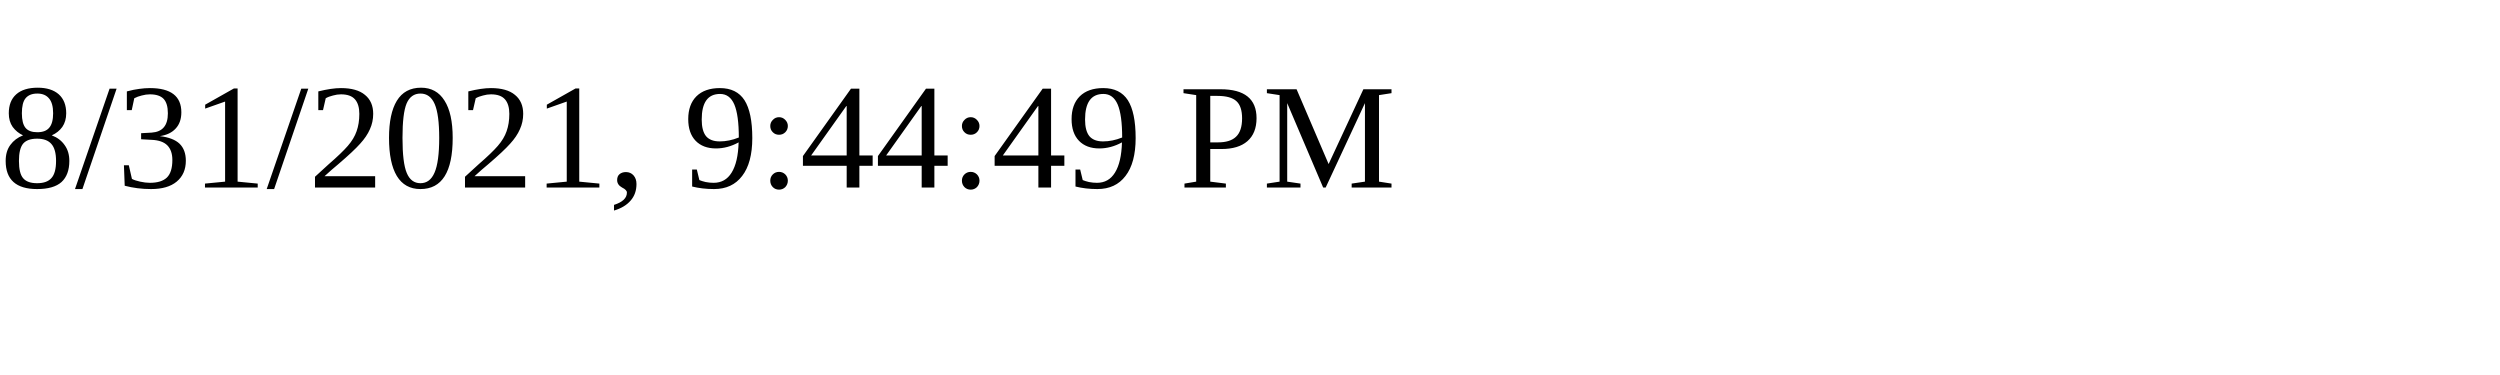
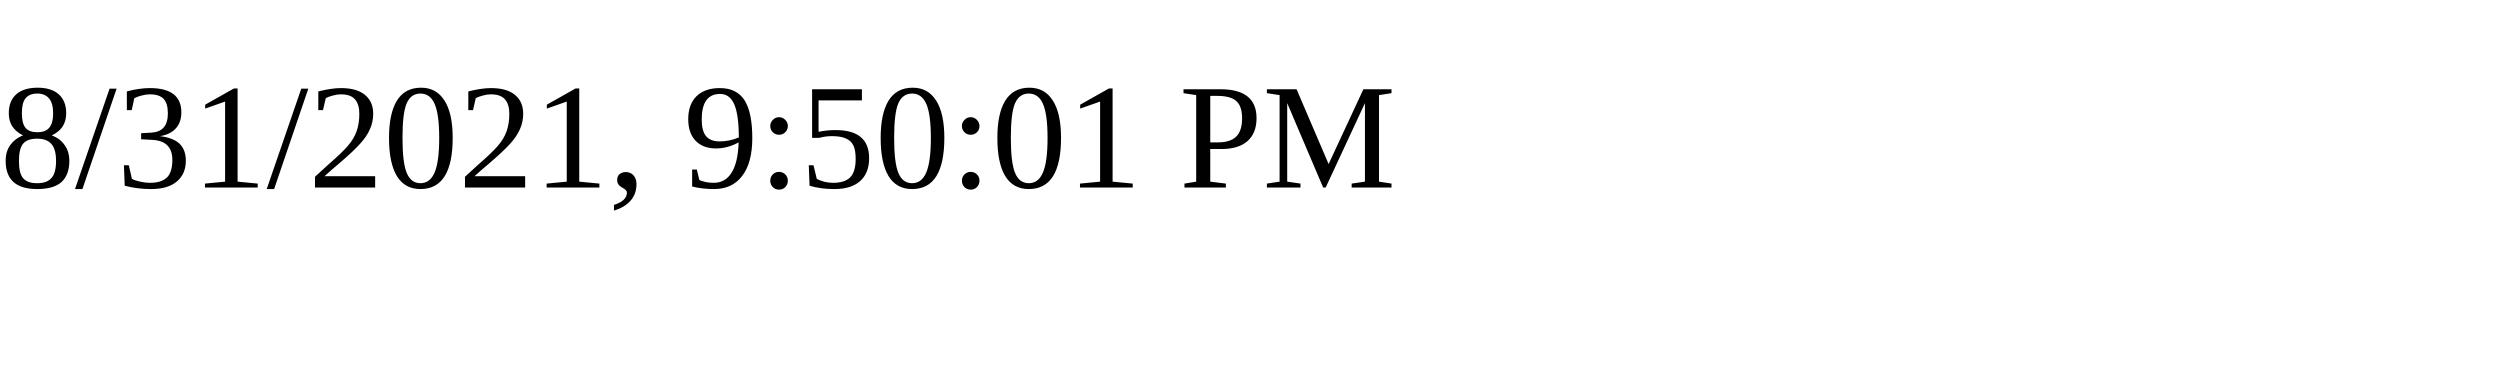
<svg xmlns="http://www.w3.org/2000/svg" height="30" width="200">
-   <text x="0" y="15">8/31/2021, 9:44:49 PM</text>
+   <text x="0" y="15">8/31/2021, 9:50:01 PM</text>
</svg>
